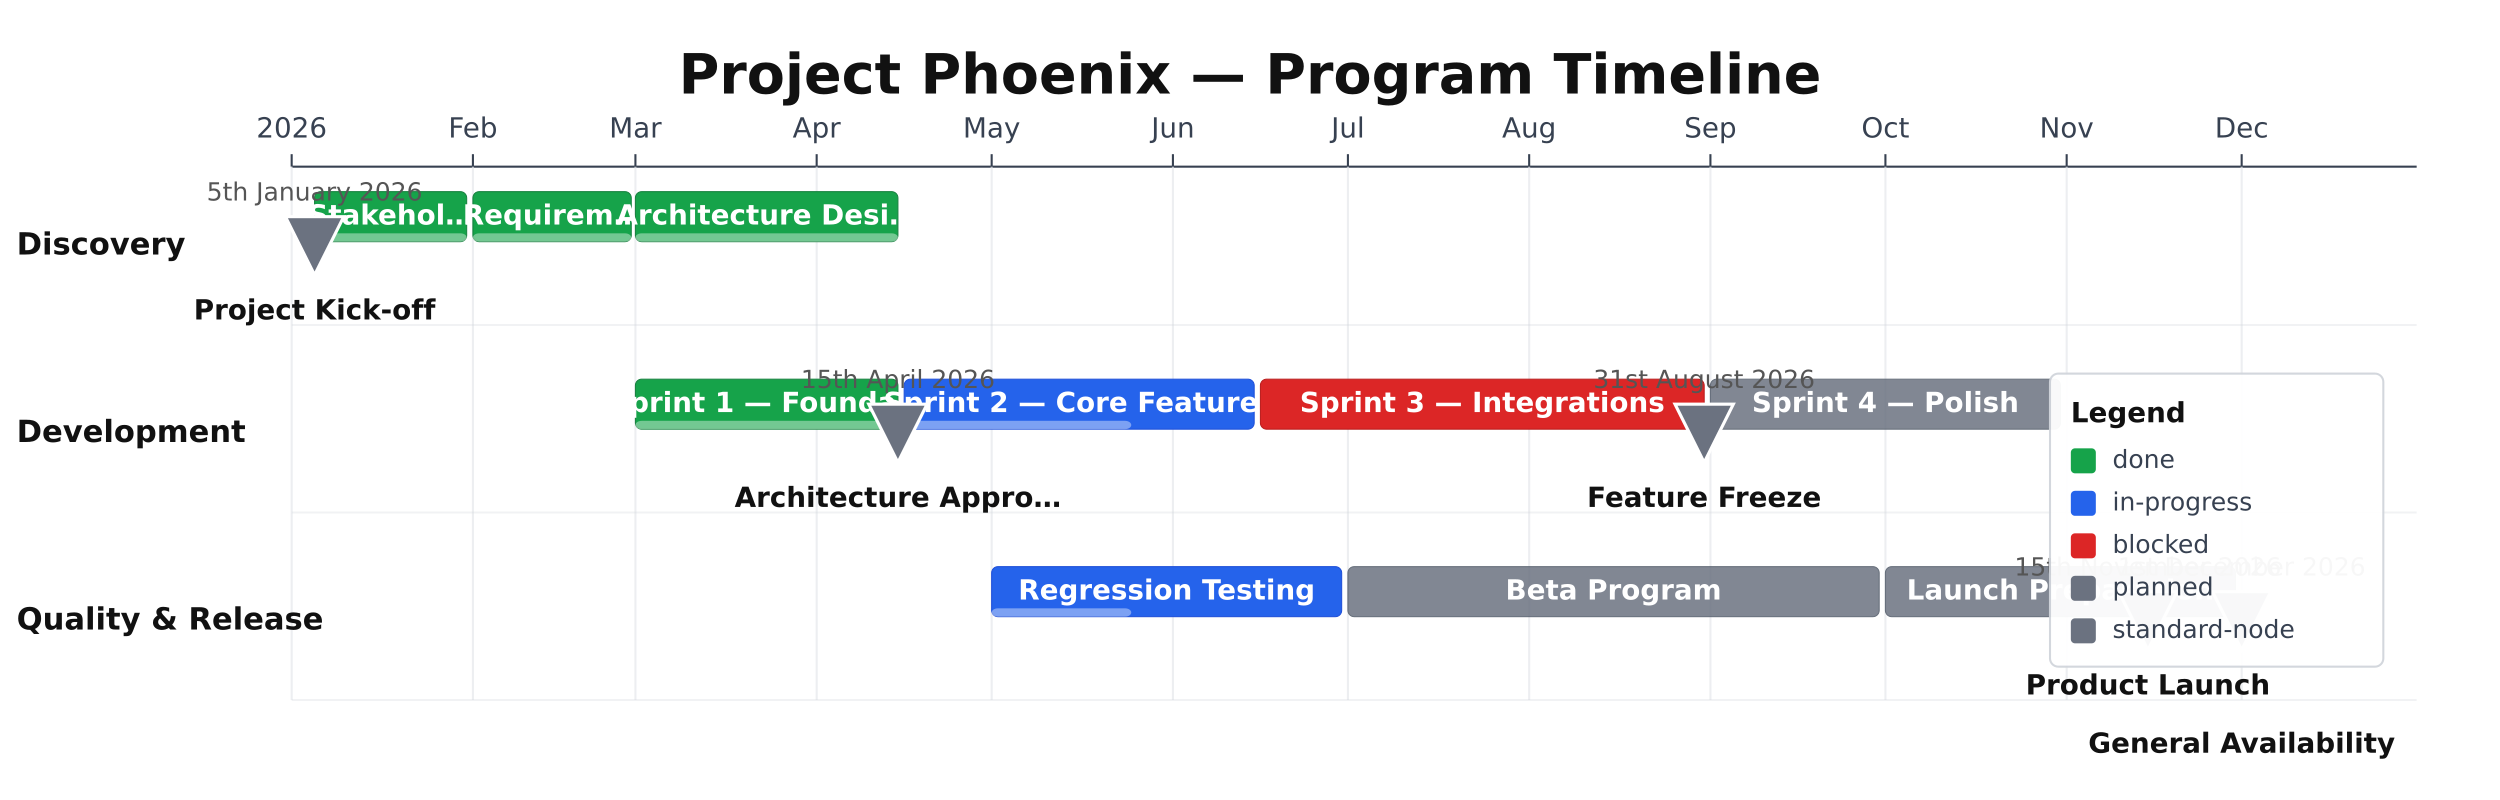
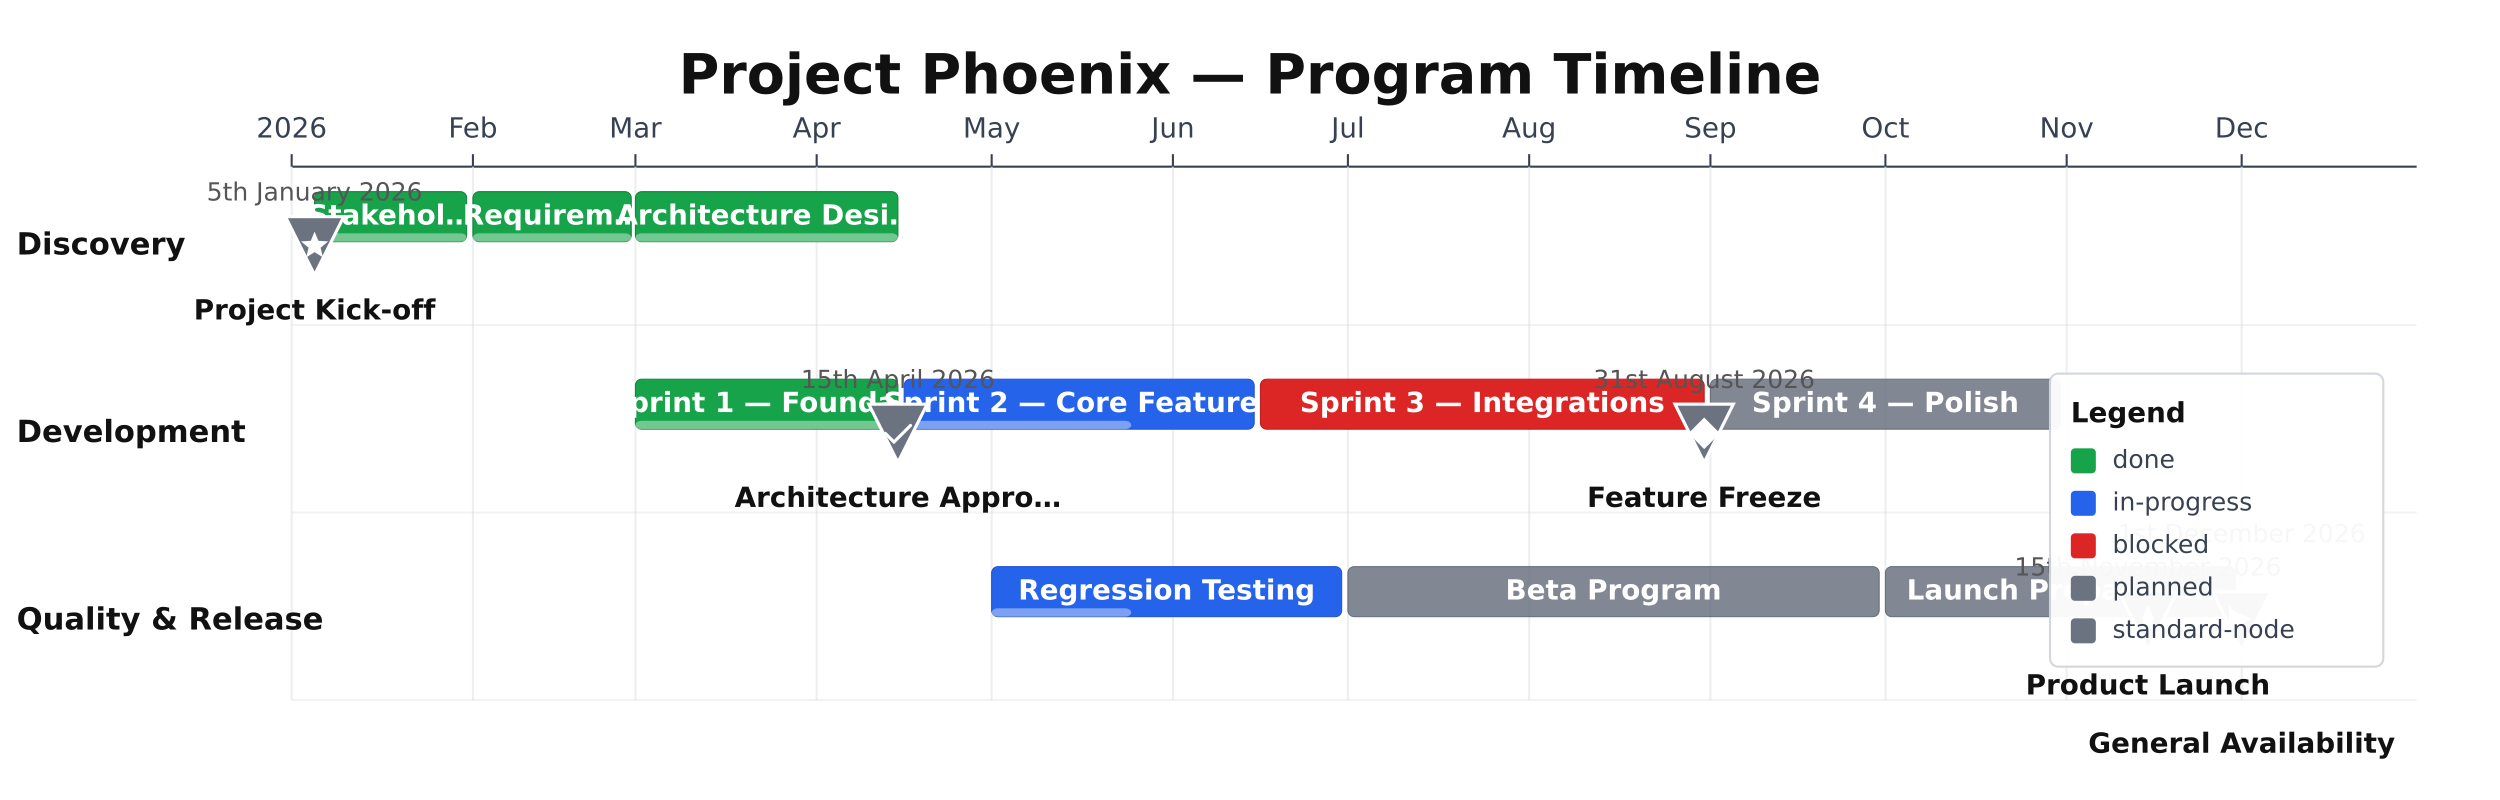
<svg xmlns="http://www.w3.org/2000/svg" height="384" version="1.1" viewBox="0 0 1200 384" width="1200">
  <rect fill="#FFFFFF" height="384" width="1200" x="0" y="0" />
  <text dominant-baseline="middle" fill="#111111" font-family="DejaVu Sans, Courier New, Courier, monospace" font-size="26.67" font-weight="700" text-anchor="middle" x="600" y="37.33">Project Phoenix — Program Timeline</text>
  <line stroke="#374151" stroke-width="1" x1="140" x2="1160" y1="80" y2="80" />
  <line stroke="#374151" stroke-width="1" x1="140" x2="140" y1="74" y2="80" />
  <line opacity="0.7" stroke="#E5E7EB" stroke-width="1" x1="140" x2="140" y1="80" y2="336" />
  <text dominant-baseline="alphabetic" fill="#374151" font-family="DejaVu Sans, Courier New, Courier, monospace" font-size="13.33" font-weight="400" text-anchor="middle" x="140" y="66">2026</text>
  <line stroke="#374151" stroke-width="1" x1="227" x2="227" y1="74" y2="80" />
  <line opacity="0.7" stroke="#E5E7EB" stroke-width="1" x1="227" x2="227" y1="80" y2="336" />
  <text dominant-baseline="alphabetic" fill="#374151" font-family="DejaVu Sans, Courier New, Courier, monospace" font-size="13.33" font-weight="400" text-anchor="middle" x="227" y="66">Feb</text>
  <line stroke="#374151" stroke-width="1" x1="305" x2="305" y1="74" y2="80" />
  <line opacity="0.7" stroke="#E5E7EB" stroke-width="1" x1="305" x2="305" y1="80" y2="336" />
  <text dominant-baseline="alphabetic" fill="#374151" font-family="DejaVu Sans, Courier New, Courier, monospace" font-size="13.33" font-weight="400" text-anchor="middle" x="305" y="66">Mar</text>
  <line stroke="#374151" stroke-width="1" x1="392" x2="392" y1="74" y2="80" />
  <line opacity="0.7" stroke="#E5E7EB" stroke-width="1" x1="392" x2="392" y1="80" y2="336" />
  <text dominant-baseline="alphabetic" fill="#374151" font-family="DejaVu Sans, Courier New, Courier, monospace" font-size="13.33" font-weight="400" text-anchor="middle" x="392" y="66">Apr</text>
  <line stroke="#374151" stroke-width="1" x1="476" x2="476" y1="74" y2="80" />
  <line opacity="0.7" stroke="#E5E7EB" stroke-width="1" x1="476" x2="476" y1="80" y2="336" />
  <text dominant-baseline="alphabetic" fill="#374151" font-family="DejaVu Sans, Courier New, Courier, monospace" font-size="13.33" font-weight="400" text-anchor="middle" x="476" y="66">May</text>
  <line stroke="#374151" stroke-width="1" x1="563" x2="563" y1="74" y2="80" />
  <line opacity="0.7" stroke="#E5E7EB" stroke-width="1" x1="563" x2="563" y1="80" y2="336" />
  <text dominant-baseline="alphabetic" fill="#374151" font-family="DejaVu Sans, Courier New, Courier, monospace" font-size="13.33" font-weight="400" text-anchor="middle" x="563" y="66">Jun</text>
  <line stroke="#374151" stroke-width="1" x1="647" x2="647" y1="74" y2="80" />
  <line opacity="0.7" stroke="#E5E7EB" stroke-width="1" x1="647" x2="647" y1="80" y2="336" />
  <text dominant-baseline="alphabetic" fill="#374151" font-family="DejaVu Sans, Courier New, Courier, monospace" font-size="13.33" font-weight="400" text-anchor="middle" x="647" y="66">Jul</text>
  <line stroke="#374151" stroke-width="1" x1="734" x2="734" y1="74" y2="80" />
  <line opacity="0.7" stroke="#E5E7EB" stroke-width="1" x1="734" x2="734" y1="80" y2="336" />
  <text dominant-baseline="alphabetic" fill="#374151" font-family="DejaVu Sans, Courier New, Courier, monospace" font-size="13.33" font-weight="400" text-anchor="middle" x="734" y="66">Aug</text>
  <line stroke="#374151" stroke-width="1" x1="821" x2="821" y1="74" y2="80" />
  <line opacity="0.7" stroke="#E5E7EB" stroke-width="1" x1="821" x2="821" y1="80" y2="336" />
  <text dominant-baseline="alphabetic" fill="#374151" font-family="DejaVu Sans, Courier New, Courier, monospace" font-size="13.33" font-weight="400" text-anchor="middle" x="821" y="66">Sep</text>
  <line stroke="#374151" stroke-width="1" x1="905" x2="905" y1="74" y2="80" />
  <line opacity="0.7" stroke="#E5E7EB" stroke-width="1" x1="905" x2="905" y1="80" y2="336" />
  <text dominant-baseline="alphabetic" fill="#374151" font-family="DejaVu Sans, Courier New, Courier, monospace" font-size="13.33" font-weight="400" text-anchor="middle" x="905" y="66">Oct</text>
  <line stroke="#374151" stroke-width="1" x1="992" x2="992" y1="74" y2="80" />
  <line opacity="0.7" stroke="#E5E7EB" stroke-width="1" x1="992" x2="992" y1="80" y2="336" />
  <text dominant-baseline="alphabetic" fill="#374151" font-family="DejaVu Sans, Courier New, Courier, monospace" font-size="13.33" font-weight="400" text-anchor="middle" x="992" y="66">Nov</text>
  <line stroke="#374151" stroke-width="1" x1="1076" x2="1076" y1="74" y2="80" />
  <line opacity="0.7" stroke="#E5E7EB" stroke-width="1" x1="1076" x2="1076" y1="80" y2="336" />
  <text dominant-baseline="alphabetic" fill="#374151" font-family="DejaVu Sans, Courier New, Courier, monospace" font-size="13.33" font-weight="400" text-anchor="middle" x="1076" y="66">Dec</text>
  <line opacity="0.3" stroke="#D1D5DB" stroke-width="1" x1="140" x2="1160" y1="156" y2="156" />
  <text dominant-baseline="middle" fill="#111111" font-family="DejaVu Sans, Courier New, Courier, monospace" font-size="14.67" font-weight="700" text-anchor="start" x="8" y="118">Discovery</text>
  <line opacity="0.3" stroke="#D1D5DB" stroke-width="1" x1="140" x2="1160" y1="246" y2="246" />
  <text dominant-baseline="middle" fill="#111111" font-family="DejaVu Sans, Courier New, Courier, monospace" font-size="14.67" font-weight="700" text-anchor="start" x="8" y="208">Development</text>
  <line opacity="0.3" stroke="#D1D5DB" stroke-width="1" x1="140" x2="1160" y1="336" y2="336" />
  <text dominant-baseline="middle" fill="#111111" font-family="DejaVu Sans, Courier New, Courier, monospace" font-size="14.67" font-weight="700" text-anchor="start" x="8" y="298">Quality &amp; Release</text>
  <rect fill="#16A34A" height="24" opacity="1" rx="3" stroke="#15803D" stroke-width="0.5" width="73" x="151" y="92" />
  <rect fill="#FFFFFF" height="4" opacity="0.4" rx="3" width="73" x="151" y="112" />
  <text dominant-baseline="middle" fill="#FFFFFF" font-family="DejaVu Sans, Courier New, Courier, monospace" font-size="13.33" font-weight="600" text-anchor="middle" x="187.5" y="104">Stakehol…</text>
  <rect fill="#16A34A" height="24" opacity="1" rx="3" stroke="#15803D" stroke-width="0.5" width="76" x="227" y="92" />
  <rect fill="#FFFFFF" height="4" opacity="0.4" rx="3" width="76" x="227" y="112" />
  <text dominant-baseline="middle" fill="#FFFFFF" font-family="DejaVu Sans, Courier New, Courier, monospace" font-size="13.33" font-weight="600" text-anchor="middle" x="265" y="104">Requirem…</text>
  <rect fill="#16A34A" height="24" opacity="1" rx="3" stroke="#15803D" stroke-width="0.5" width="126" x="305" y="92" />
  <rect fill="#FFFFFF" height="4" opacity="0.4" rx="3" width="126" x="305" y="112" />
  <text dominant-baseline="middle" fill="#FFFFFF" font-family="DejaVu Sans, Courier New, Courier, monospace" font-size="13.33" font-weight="600" text-anchor="middle" x="368" y="104">Architecture Desi…</text>
  <rect fill="#16A34A" height="24" opacity="1" rx="3" stroke="#15803D" stroke-width="0.5" width="126" x="305" y="182" />
  <rect fill="#FFFFFF" height="4" opacity="0.4" rx="3" width="126" x="305" y="202" />
  <text dominant-baseline="middle" fill="#FFFFFF" font-family="DejaVu Sans, Courier New, Courier, monospace" font-size="13.33" font-weight="600" text-anchor="middle" x="368" y="194">Sprint 1 — Founda…</text>
  <rect fill="#2563EB" height="24" opacity="1" rx="3" stroke="#1D4ED8" stroke-width="0.5" width="168" x="434" y="182" />
  <rect fill="#FFFFFF" height="4" opacity="0.4" rx="3" width="109" x="434" y="202" />
  <text dominant-baseline="middle" fill="#FFFFFF" font-family="DejaVu Sans, Courier New, Courier, monospace" font-size="13.33" font-weight="600" text-anchor="middle" x="518" y="194">Sprint 2 — Core Features</text>
  <rect fill="#DC2626" height="24" opacity="1" rx="3" stroke="#B91C1C" stroke-width="0.5" width="213" x="605" y="182" />
  <text dominant-baseline="middle" fill="#FFFFFF" font-family="DejaVu Sans, Courier New, Courier, monospace" font-size="13.33" font-weight="600" text-anchor="middle" x="711.5" y="194">Sprint 3 — Integrations</text>
  <rect fill="#6B7280" height="24" opacity="0.85" rx="3" stroke="#4B5563" stroke-width="0.5" width="168" x="821" y="182" />
  <text dominant-baseline="middle" fill="#FFFFFF" font-family="DejaVu Sans, Courier New, Courier, monospace" font-size="13.33" font-weight="600" text-anchor="middle" x="905" y="194">Sprint 4 — Polish</text>
  <rect fill="#2563EB" height="24" opacity="1" rx="3" stroke="#1D4ED8" stroke-width="0.5" width="168" x="476" y="272" />
  <rect fill="#FFFFFF" height="4" opacity="0.4" rx="3" width="67" x="476" y="292" />
  <text dominant-baseline="middle" fill="#FFFFFF" font-family="DejaVu Sans, Courier New, Courier, monospace" font-size="13.33" font-weight="600" text-anchor="middle" x="560" y="284">Regression Testing</text>
  <rect fill="#6B7280" height="24" opacity="0.85" rx="3" stroke="#4B5563" stroke-width="0.5" width="255" x="647" y="272" />
  <text dominant-baseline="middle" fill="#FFFFFF" font-family="DejaVu Sans, Courier New, Courier, monospace" font-size="13.33" font-weight="600" text-anchor="middle" x="774.5" y="284">Beta Program</text>
  <rect fill="#6B7280" height="24" opacity="0.85" rx="3" stroke="#4B5563" stroke-width="0.5" width="168" x="905" y="272" />
  <text dominant-baseline="middle" fill="#FFFFFF" font-family="DejaVu Sans, Courier New, Courier, monospace" font-size="13.33" font-weight="600" text-anchor="middle" x="989" y="284">Launch Preparation</text>
  <path d="M 137 104 L 165 104 L 151 132 Z" fill="#6B7280" stroke="#FFFFFF" stroke-width="1.5" />
+   <path d="M 12 3 L 14.4 8.8 L 20.6 9.2 L 15.8 13.2 L 17.3 19.3 L 12 16 L 6.7 19.3 L 8.2 13.2 L 3.4 9.2 L 9.6 8.8 Z" fill="#FFFFFF" transform="translate(151,118) scale(0.7583) translate(-12,-12)" />
  <text dominant-baseline="alphabetic" fill="#555555" font-family="DejaVu Sans, Courier New, Courier, monospace" font-size="12" font-weight="400" text-anchor="middle" x="151" y="96.24">5th January 2026</text>
  <text dominant-baseline="alphabetic" fill="#111111" font-family="DejaVu Sans, Courier New, Courier, monospace" font-size="13.33" font-weight="600" text-anchor="middle" x="151" y="153.33">Project Kick-off</text>
  <path d="M 417 194 L 445 194 L 431 222 Z" fill="#6B7280" stroke="#FFFFFF" stroke-width="1.5" />
+   <path d="M 4 12 L 9.5 17.5 L 20 7" fill="none" stroke="#FFFFFF" stroke-linecap="round" stroke-width="2" transform="translate(431,208) scale(0.7583) translate(-12,-12)" />
  <text dominant-baseline="alphabetic" fill="#555555" font-family="DejaVu Sans, Courier New, Courier, monospace" font-size="12" font-weight="400" text-anchor="middle" x="431.01" y="186.24">15th April 2026</text>
  <text dominant-baseline="alphabetic" fill="#111111" font-family="DejaVu Sans, Courier New, Courier, monospace" font-size="13.33" font-weight="600" text-anchor="middle" x="431" y="243.33">Architecture Appro…</text>
  <path d="M 804 194 L 832 194 L 818 222 Z" fill="#6B7280" stroke="#FFFFFF" stroke-width="1.5" />
+   <path d="M 12 2 L 22 12 L 12 22 L 2 12 Z" fill="#FFFFFF" transform="translate(818,208) scale(0.7583) translate(-12,-12)" />
  <text dominant-baseline="alphabetic" fill="#555555" font-family="DejaVu Sans, Courier New, Courier, monospace" font-size="12" font-weight="400" text-anchor="middle" x="818" y="186.24">31st August 2026</text>
  <text dominant-baseline="alphabetic" fill="#111111" font-family="DejaVu Sans, Courier New, Courier, monospace" font-size="13.33" font-weight="600" text-anchor="middle" x="818.01" y="243.33">Feature Freeze</text>
  <path d="M 1017 284 L 1045 284 L 1031 312 Z" fill="#6B7280" stroke="#FFFFFF" stroke-width="1.5" />
+   <path d="M 12 2 L 16 11 L 15 11 L 15 18 L 9 18 L 9 11 L 8 11 Z M 9 18 L 6 22 L 9 16 Z M 15 18 L 18 22 L 15 16 Z" fill="#FFFFFF" transform="translate(1031,298) scale(0.7583) translate(-12,-12)" />
  <text dominant-baseline="alphabetic" fill="#555555" font-family="DejaVu Sans, Courier New, Courier, monospace" font-size="12" font-weight="400" text-anchor="middle" x="1031.01" y="276.24">15th November 2026</text>
  <text dominant-baseline="alphabetic" fill="#111111" font-family="DejaVu Sans, Courier New, Courier, monospace" font-size="13.33" font-weight="600" text-anchor="middle" x="1031" y="333.33">Product Launch</text>
  <path d="M 1062 284 L 1090 284 L 1076 312 Z" fill="#6B7280" stroke="#FFFFFF" stroke-width="1.5" />
-   <text dominant-baseline="alphabetic" fill="#555555" font-family="DejaVu Sans, Courier New, Courier, monospace" font-size="12" font-weight="400" text-anchor="middle" x="1076" y="276.24">1st December 2026</text>
+   <path d="M 4 2 L 4 21 L 6 21 L 6 17 L 18 11 L 6 5 Z" fill="#FFFFFF" transform="translate(1076,298) scale(0.7583) translate(-12,-12)" />
+   <text dominant-baseline="alphabetic" fill="#555555" font-family="DejaVu Sans, Courier New, Courier, monospace" font-size="12" font-weight="400" text-anchor="middle" x="1076" y="260.24">1st December 2026</text>
  <text dominant-baseline="alphabetic" fill="#111111" font-family="DejaVu Sans, Courier New, Courier, monospace" font-size="13.33" font-weight="600" text-anchor="middle" x="1076.01" y="361.33">General Availability</text>
  <rect fill="#FFFFFF" height="140.67" opacity="0.95" rx="4" stroke="#D1D5DB" stroke-width="1" width="160" x="984" y="179.33" />
  <text dominant-baseline="alphabetic" fill="#111111" font-family="DejaVu Sans, Courier New, Courier, monospace" font-size="13.33" font-weight="700" text-anchor="start" x="994" y="202.67">Legend</text>
  <rect fill="#16A34A" height="12" rx="2" width="12" x="994" y="215.2" />
  <text dominant-baseline="middle" fill="#374151" font-family="DejaVu Sans, Courier New, Courier, monospace" font-size="12" font-weight="400" text-anchor="start" x="1014" y="221.2">done</text>
  <rect fill="#2563EB" height="12" rx="2" width="12" x="994" y="235.6" />
  <text dominant-baseline="middle" fill="#374151" font-family="DejaVu Sans, Courier New, Courier, monospace" font-size="12" font-weight="400" text-anchor="start" x="1014" y="241.6">in-progress</text>
  <rect fill="#DC2626" height="12" rx="2" width="12" x="994" y="256" />
  <text dominant-baseline="middle" fill="#374151" font-family="DejaVu Sans, Courier New, Courier, monospace" font-size="12" font-weight="400" text-anchor="start" x="1014" y="262">blocked</text>
  <rect fill="#6B7280" height="12" rx="2" width="12" x="994" y="276.4" />
  <text dominant-baseline="middle" fill="#374151" font-family="DejaVu Sans, Courier New, Courier, monospace" font-size="12" font-weight="400" text-anchor="start" x="1014" y="282.4">planned</text>
  <rect fill="#6B7280" height="12" rx="2" width="12" x="994" y="296.8" />
  <text dominant-baseline="middle" fill="#374151" font-family="DejaVu Sans, Courier New, Courier, monospace" font-size="12" font-weight="400" text-anchor="start" x="1014" y="302.8">standard-node</text>
</svg>
